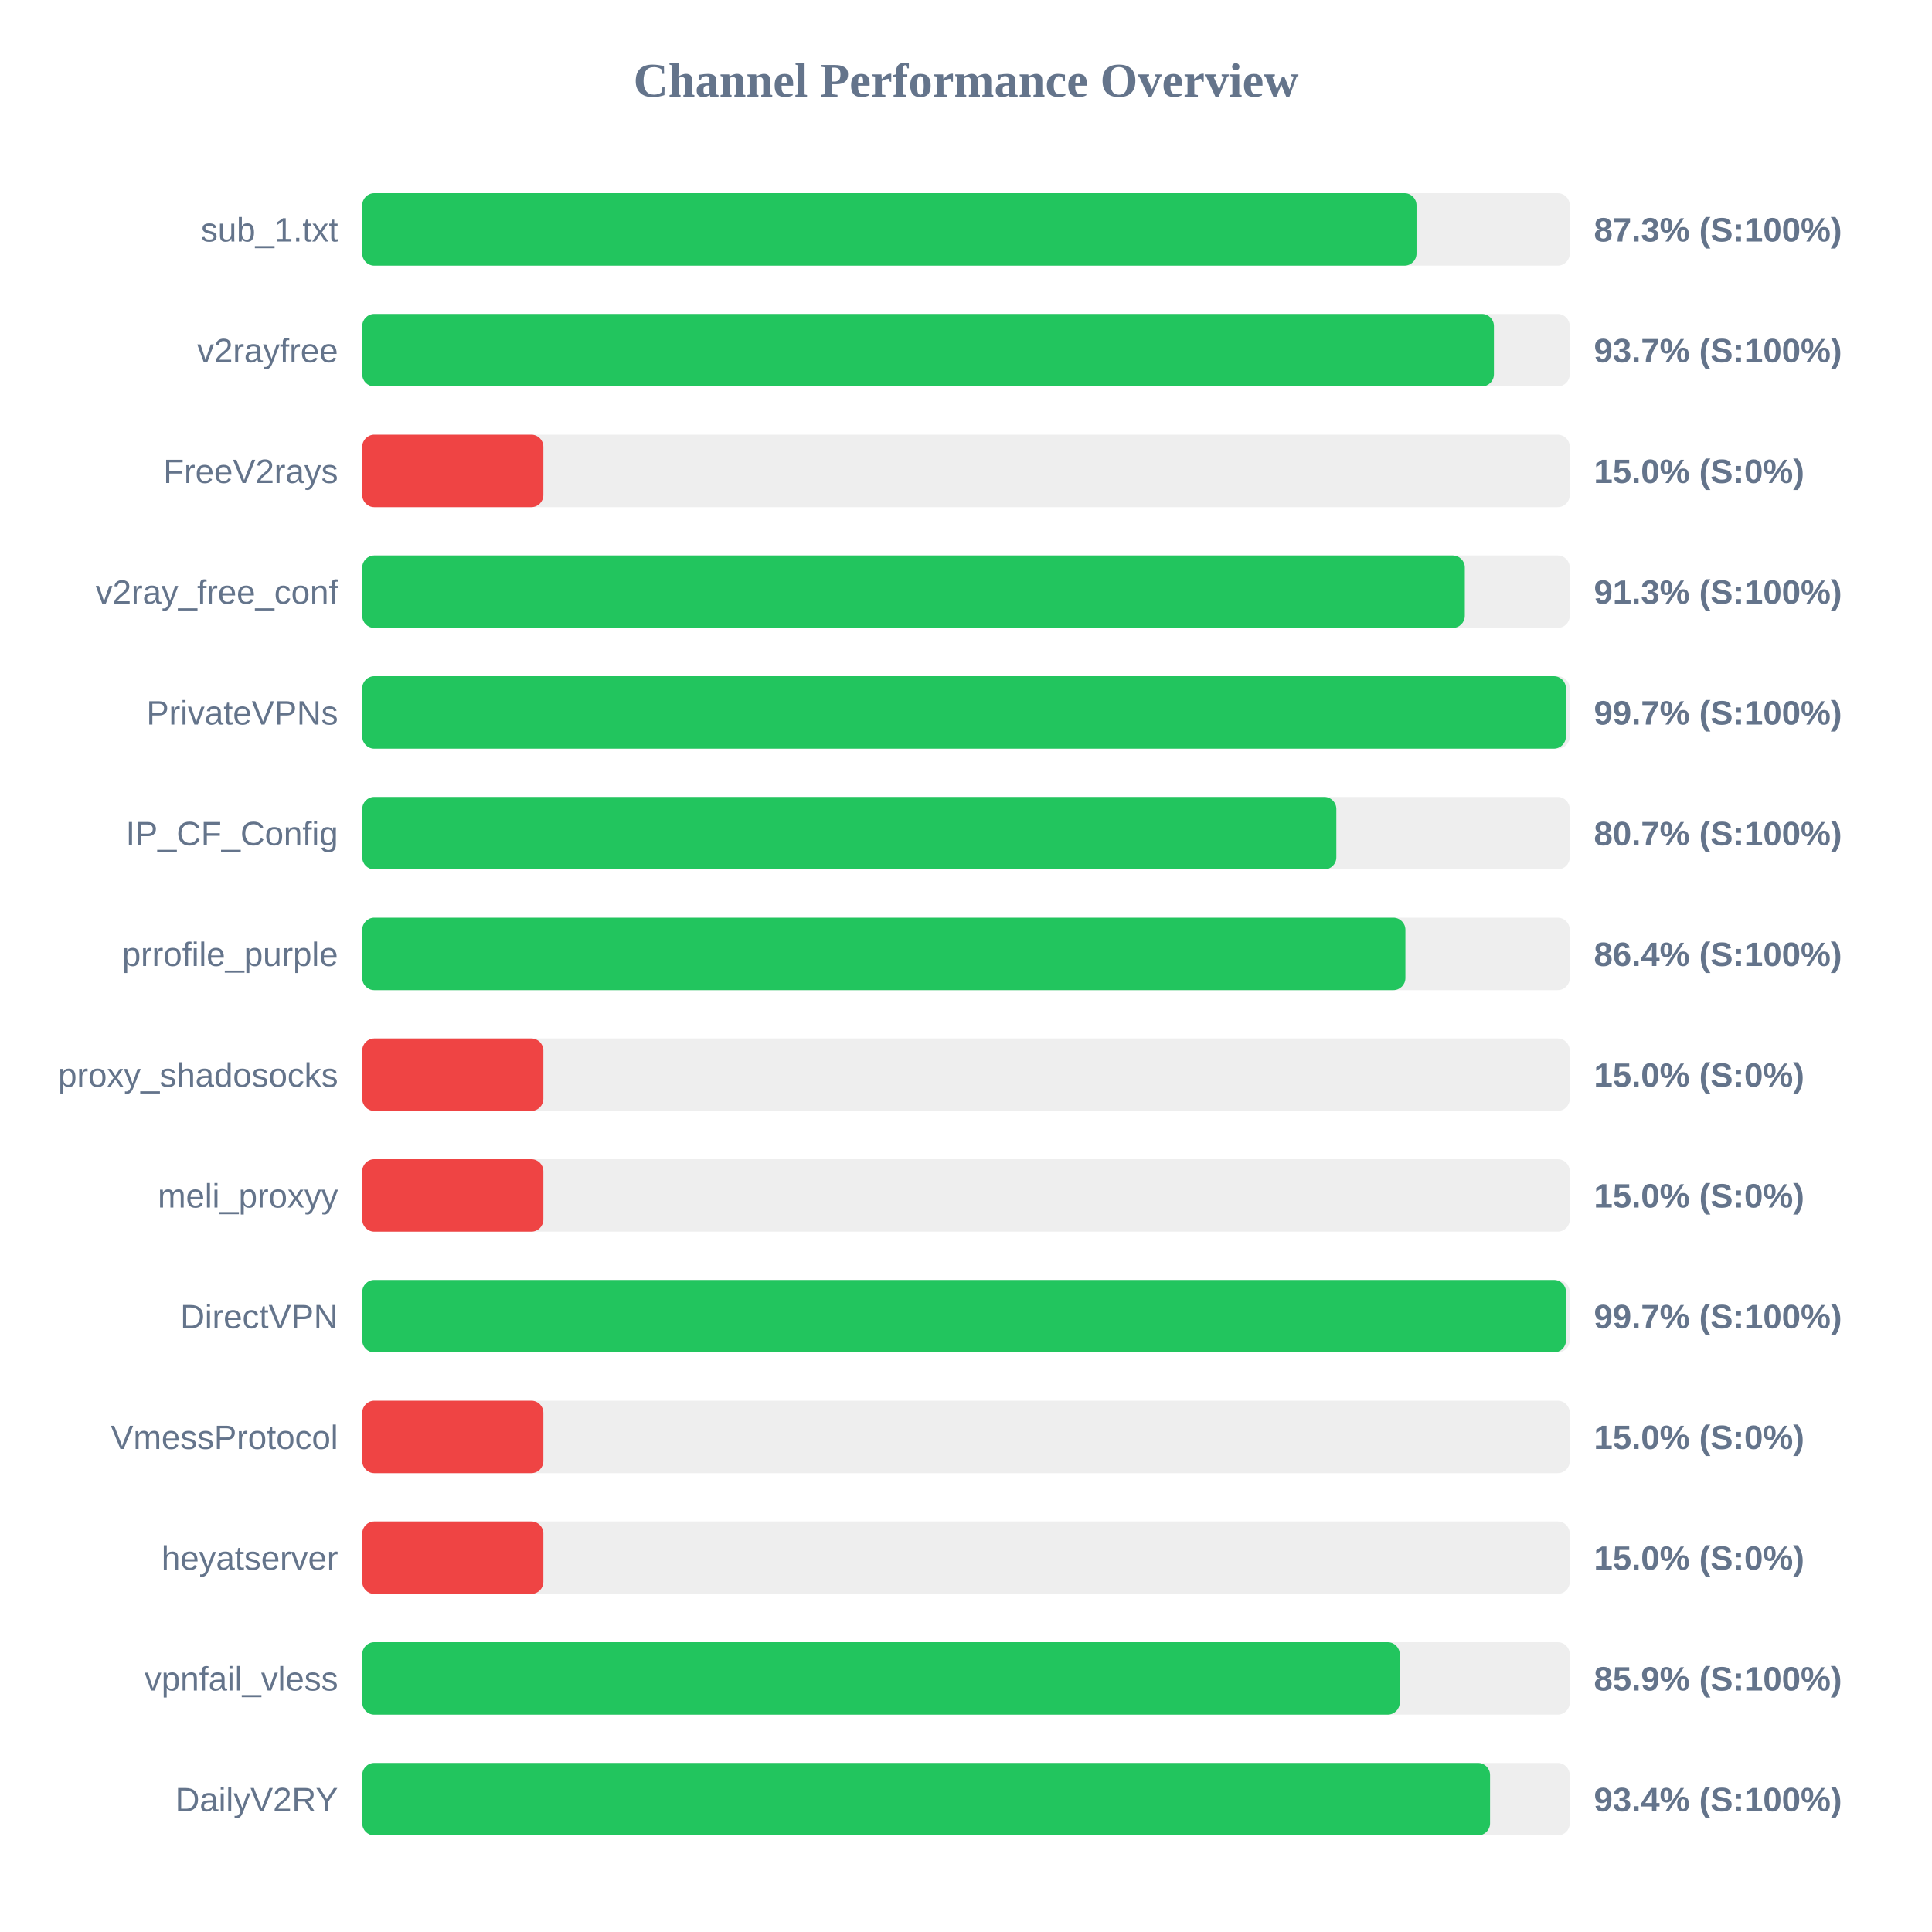
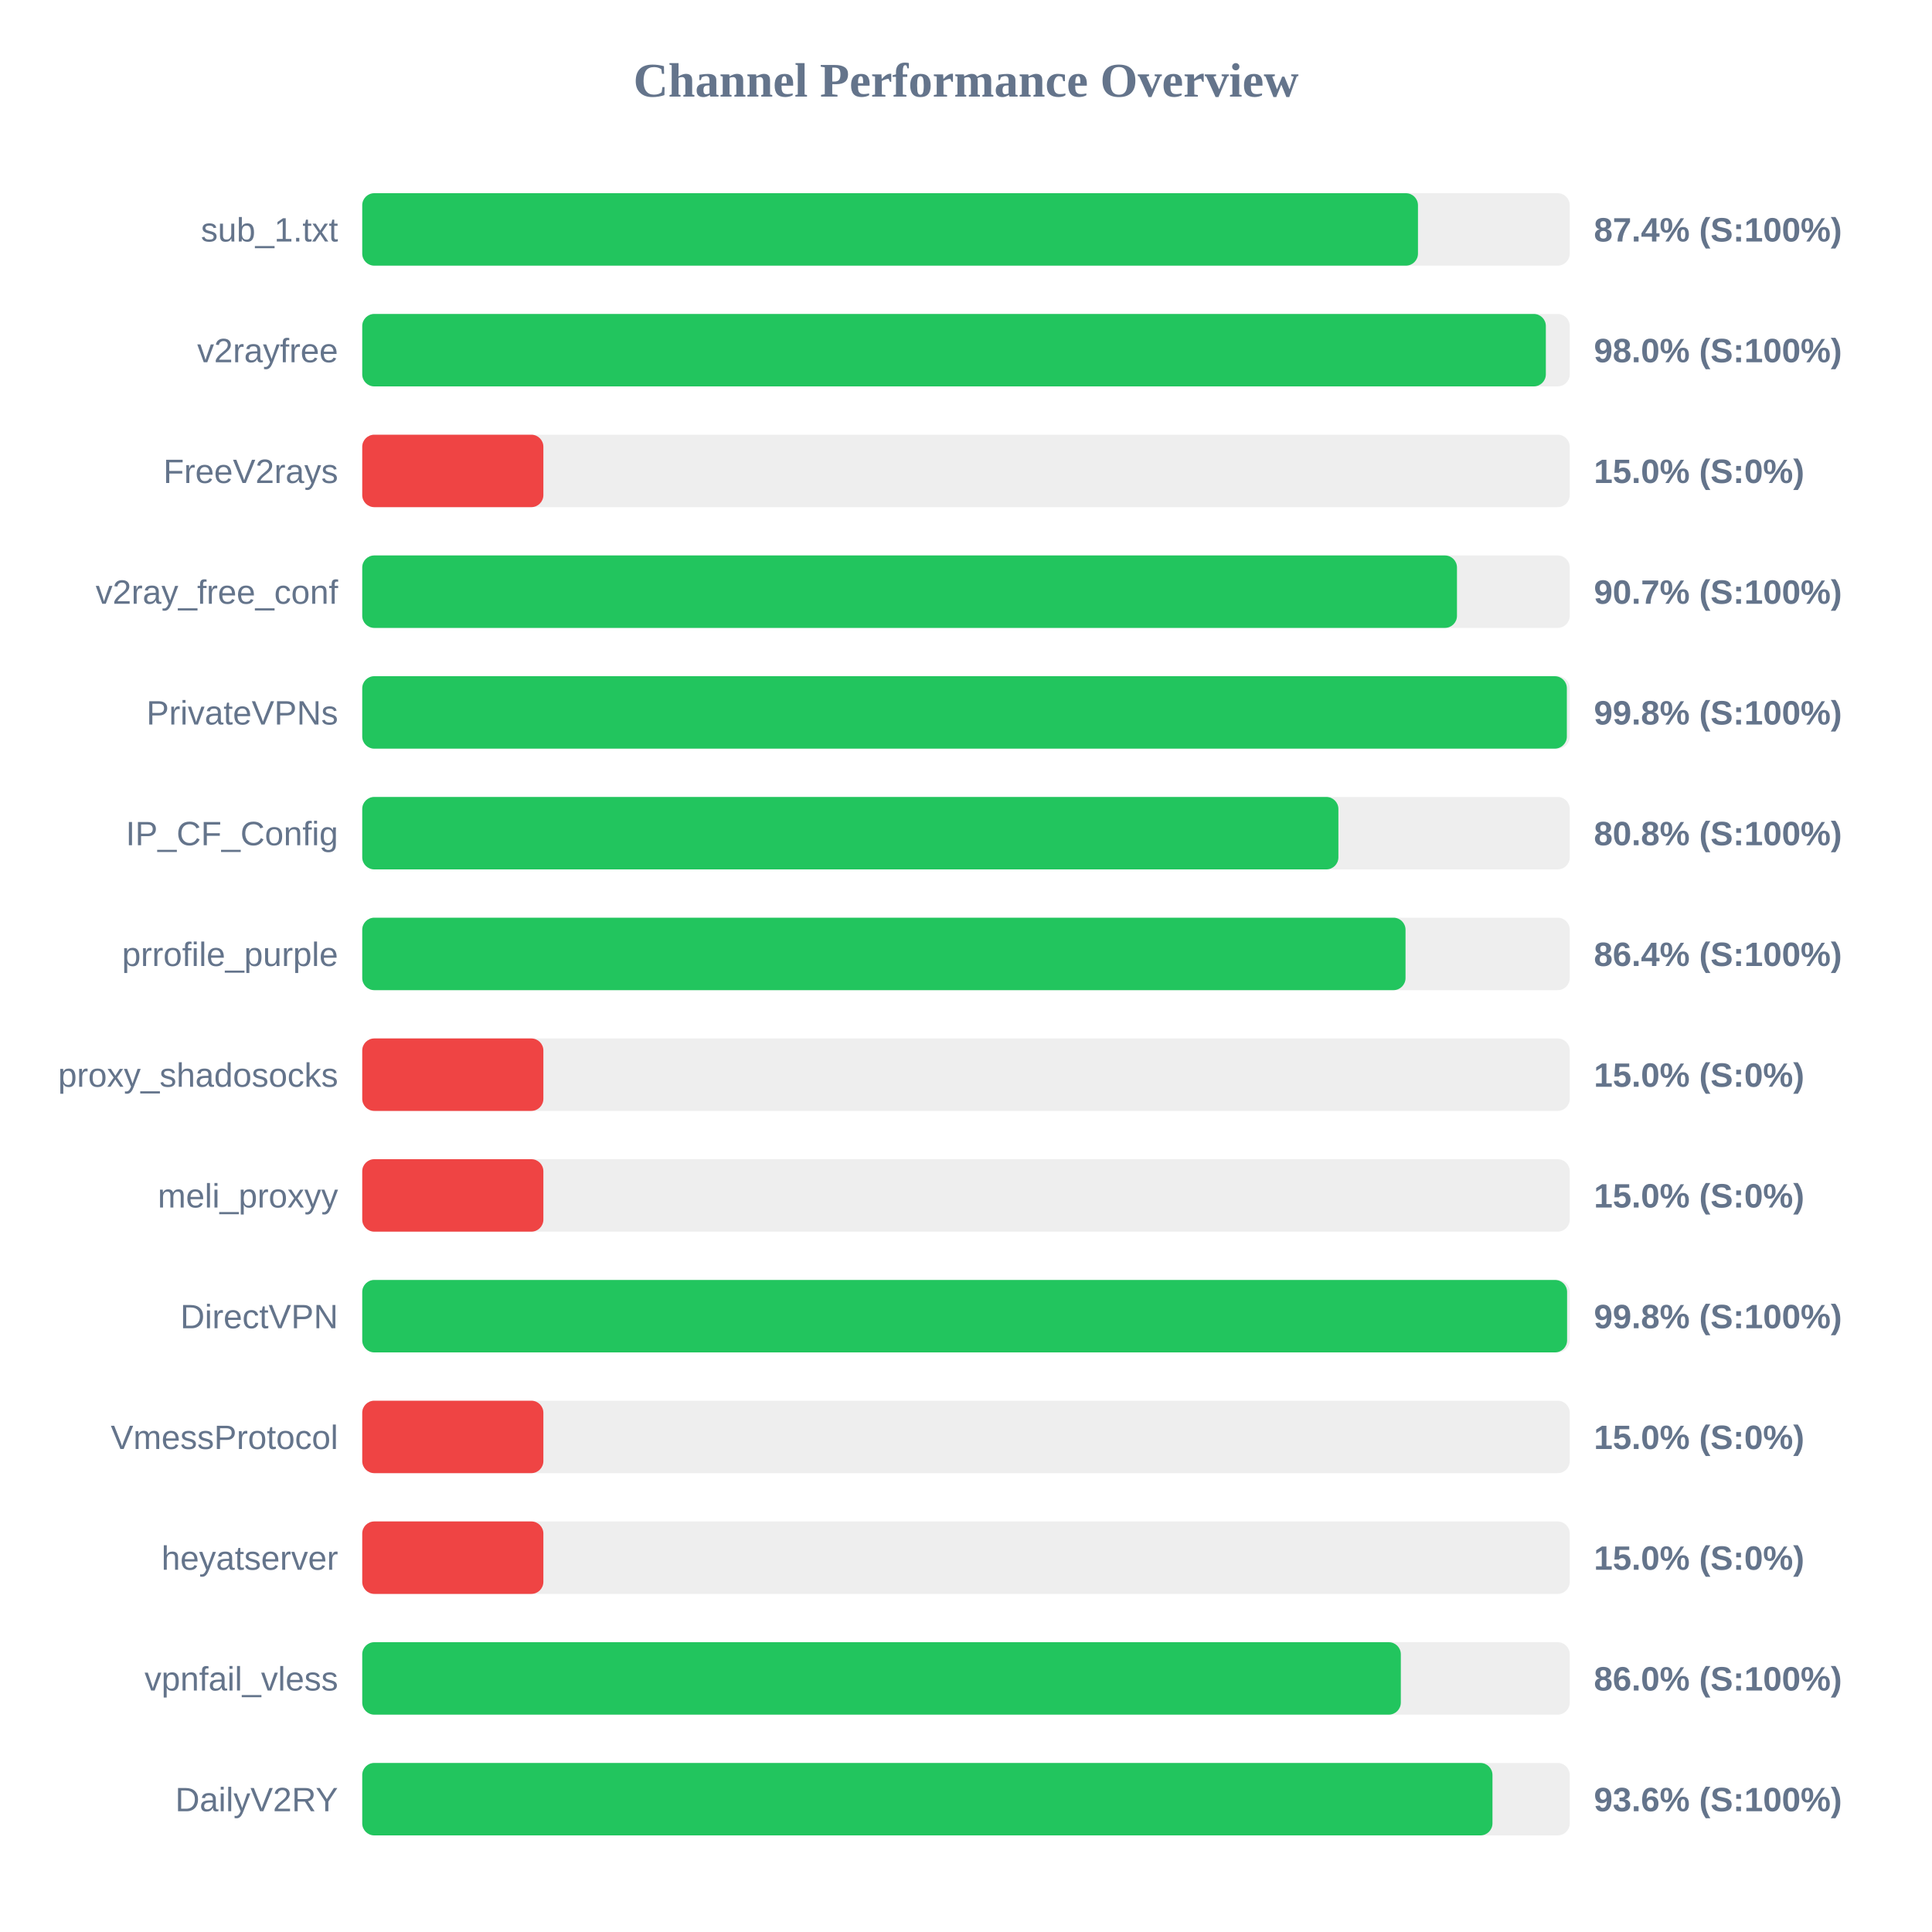
<svg xmlns="http://www.w3.org/2000/svg" width="800" height="800" version="1.1">
  <style>
        .row { font: 14px Arial; fill: #64748b; }
        .score { font: bold 14px Arial; fill: #64748b; }
    </style>
  <text x="400" y="40" text-anchor="middle" font-size="20px" font-weight="bold" fill="#64748b">Channel Performance Overview</text>
  <rect x="150" y="80" width="500" height="30" fill="#eee" rx="5" />
-   <rect x="150" y="80" width="436.55" height="30" fill="#22c55e" rx="5" />
+   <rect x="150" y="80" width="437.15" height="30" fill="#22c55e" rx="5" />
  <text x="140" y="100" text-anchor="end" class="row">sub_1.txt</text>
-   <text x="660" y="100" text-anchor="start" class="score">87.3% (S:100%)</text>
+   <text x="660" y="100" text-anchor="start" class="score">87.4% (S:100%)</text>
  <rect x="150" y="130" width="500" height="30" fill="#eee" rx="5" />
-   <rect x="150" y="130" width="468.6" height="30" fill="#22c55e" rx="5" />
+   <rect x="150" y="130" width="490.1" height="30" fill="#22c55e" rx="5" />
  <text x="140" y="150" text-anchor="end" class="row">v2rayfree</text>
-   <text x="660" y="150" text-anchor="start" class="score">93.7% (S:100%)</text>
+   <text x="660" y="150" text-anchor="start" class="score">98.0% (S:100%)</text>
  <rect x="150" y="180" width="500" height="30" fill="#eee" rx="5" />
  <rect x="150" y="180" width="75.0" height="30" fill="#ef4444" rx="5" />
  <text x="140" y="200" text-anchor="end" class="row">FreeV2rays</text>
  <text x="660" y="200" text-anchor="start" class="score">15.0% (S:0%)</text>
  <rect x="150" y="230" width="500" height="30" fill="#eee" rx="5" />
-   <rect x="150" y="230" width="456.55" height="30" fill="#22c55e" rx="5" />
+   <rect x="150" y="230" width="453.3" height="30" fill="#22c55e" rx="5" />
  <text x="140" y="250" text-anchor="end" class="row">v2ray_free_conf</text>
-   <text x="660" y="250" text-anchor="start" class="score">91.3% (S:100%)</text>
+   <text x="660" y="250" text-anchor="start" class="score">90.7% (S:100%)</text>
  <rect x="150" y="280" width="500" height="30" fill="#eee" rx="5" />
-   <rect x="150" y="280" width="498.4" height="30" fill="#22c55e" rx="5" />
+   <rect x="150" y="280" width="498.8" height="30" fill="#22c55e" rx="5" />
  <text x="140" y="300" text-anchor="end" class="row">PrivateVPNs</text>
-   <text x="660" y="300" text-anchor="start" class="score">99.7% (S:100%)</text>
+   <text x="660" y="300" text-anchor="start" class="score">99.8% (S:100%)</text>
  <rect x="150" y="330" width="500" height="30" fill="#eee" rx="5" />
-   <rect x="150" y="330" width="403.35" height="30" fill="#22c55e" rx="5" />
+   <rect x="150" y="330" width="404.2" height="30" fill="#22c55e" rx="5" />
  <text x="140" y="350" text-anchor="end" class="row">IP_CF_Config</text>
-   <text x="660" y="350" text-anchor="start" class="score">80.7% (S:100%)</text>
+   <text x="660" y="350" text-anchor="start" class="score">80.8% (S:100%)</text>
  <rect x="150" y="380" width="500" height="30" fill="#eee" rx="5" />
-   <rect x="150" y="380" width="431.95" height="30" fill="#22c55e" rx="5" />
+   <rect x="150" y="380" width="432.0" height="30" fill="#22c55e" rx="5" />
  <text x="140" y="400" text-anchor="end" class="row">prrofile_purple</text>
  <text x="660" y="400" text-anchor="start" class="score">86.4% (S:100%)</text>
  <rect x="150" y="430" width="500" height="30" fill="#eee" rx="5" />
  <rect x="150" y="430" width="75.0" height="30" fill="#ef4444" rx="5" />
  <text x="140" y="450" text-anchor="end" class="row">proxy_shadosocks</text>
  <text x="660" y="450" text-anchor="start" class="score">15.0% (S:0%)</text>
  <rect x="150" y="480" width="500" height="30" fill="#eee" rx="5" />
  <rect x="150" y="480" width="75.0" height="30" fill="#ef4444" rx="5" />
  <text x="140" y="500" text-anchor="end" class="row">meli_proxyy</text>
  <text x="660" y="500" text-anchor="start" class="score">15.0% (S:0%)</text>
  <rect x="150" y="530" width="500" height="30" fill="#eee" rx="5" />
-   <rect x="150" y="530" width="498.45" height="30" fill="#22c55e" rx="5" />
+   <rect x="150" y="530" width="498.9" height="30" fill="#22c55e" rx="5" />
  <text x="140" y="550" text-anchor="end" class="row">DirectVPN</text>
-   <text x="660" y="550" text-anchor="start" class="score">99.7% (S:100%)</text>
+   <text x="660" y="550" text-anchor="start" class="score">99.8% (S:100%)</text>
  <rect x="150" y="580" width="500" height="30" fill="#eee" rx="5" />
  <rect x="150" y="580" width="75.0" height="30" fill="#ef4444" rx="5" />
  <text x="140" y="600" text-anchor="end" class="row">VmessProtocol</text>
  <text x="660" y="600" text-anchor="start" class="score">15.0% (S:0%)</text>
  <rect x="150" y="630" width="500" height="30" fill="#eee" rx="5" />
  <rect x="150" y="630" width="75.0" height="30" fill="#ef4444" rx="5" />
  <text x="140" y="650" text-anchor="end" class="row">heyatserver</text>
  <text x="660" y="650" text-anchor="start" class="score">15.0% (S:0%)</text>
  <rect x="150" y="680" width="500" height="30" fill="#eee" rx="5" />
-   <rect x="150" y="680" width="429.6" height="30" fill="#22c55e" rx="5" />
+   <rect x="150" y="680" width="430.05" height="30" fill="#22c55e" rx="5" />
  <text x="140" y="700" text-anchor="end" class="row">vpnfail_vless</text>
-   <text x="660" y="700" text-anchor="start" class="score">85.9% (S:100%)</text>
+   <text x="660" y="700" text-anchor="start" class="score">86.0% (S:100%)</text>
  <rect x="150" y="730" width="500" height="30" fill="#eee" rx="5" />
-   <rect x="150" y="730" width="467.0" height="30" fill="#22c55e" rx="5" />
+   <rect x="150" y="730" width="468.0" height="30" fill="#22c55e" rx="5" />
  <text x="140" y="750" text-anchor="end" class="row">DailyV2RY</text>
-   <text x="660" y="750" text-anchor="start" class="score">93.4% (S:100%)</text>
+   <text x="660" y="750" text-anchor="start" class="score">93.6% (S:100%)</text>
</svg>
